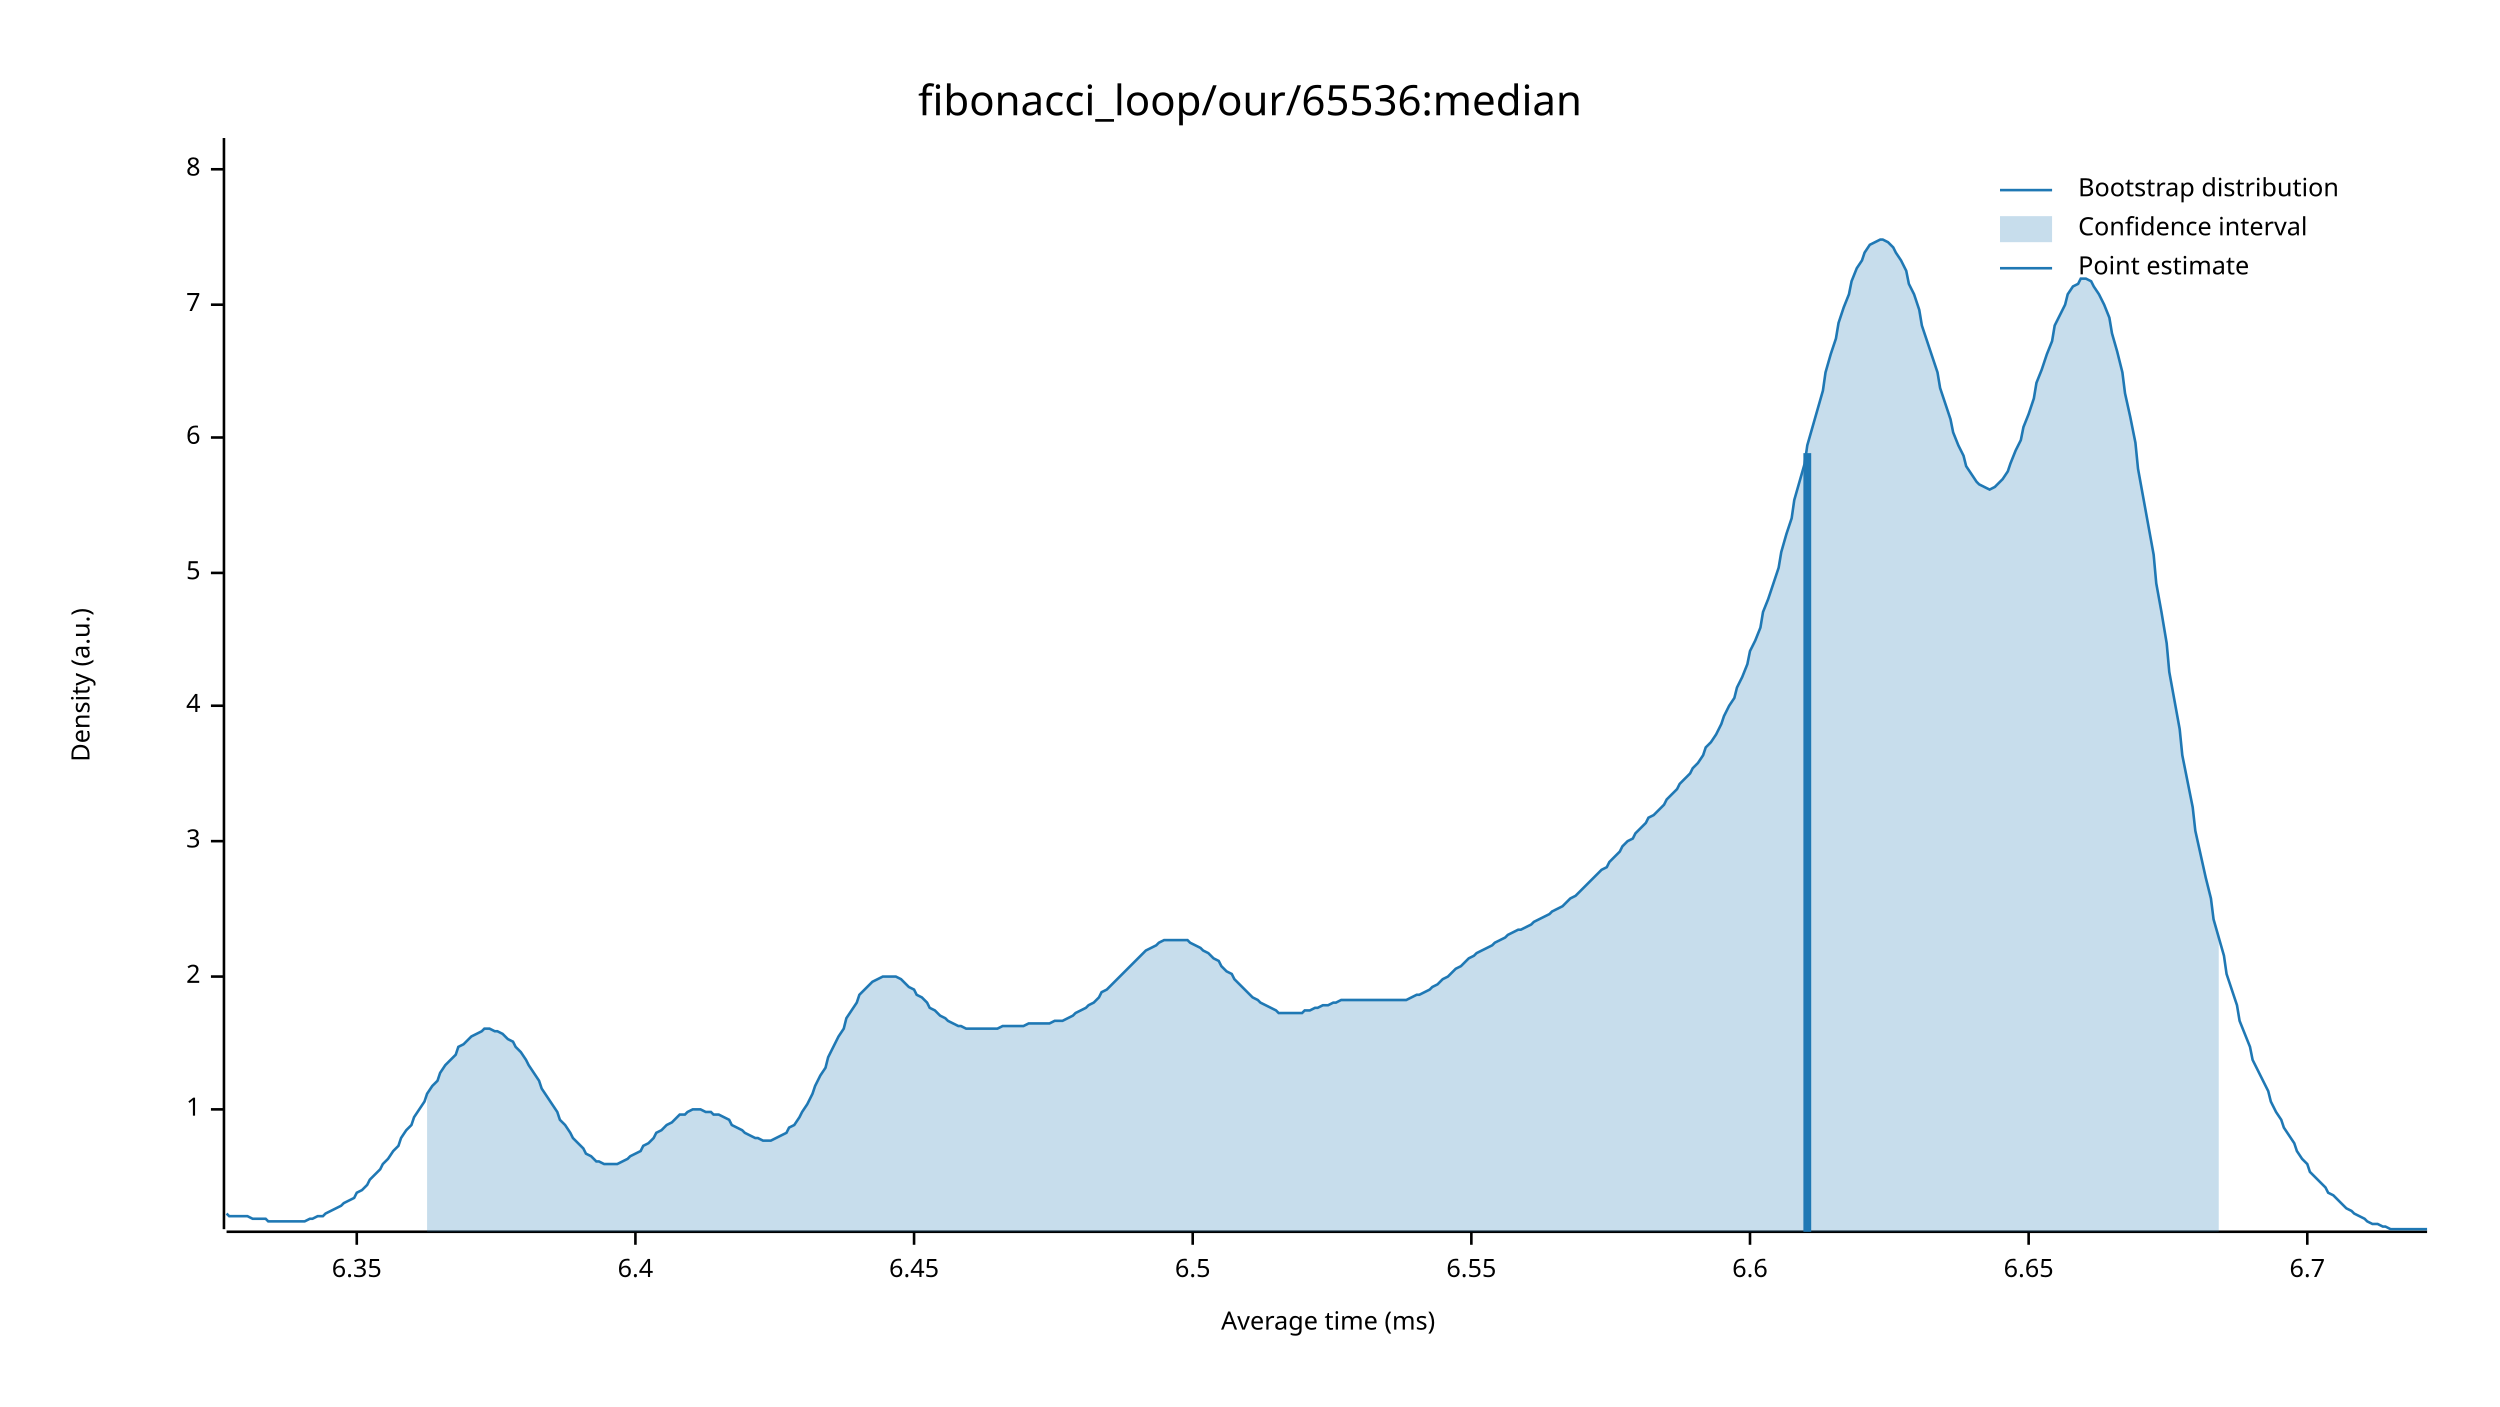
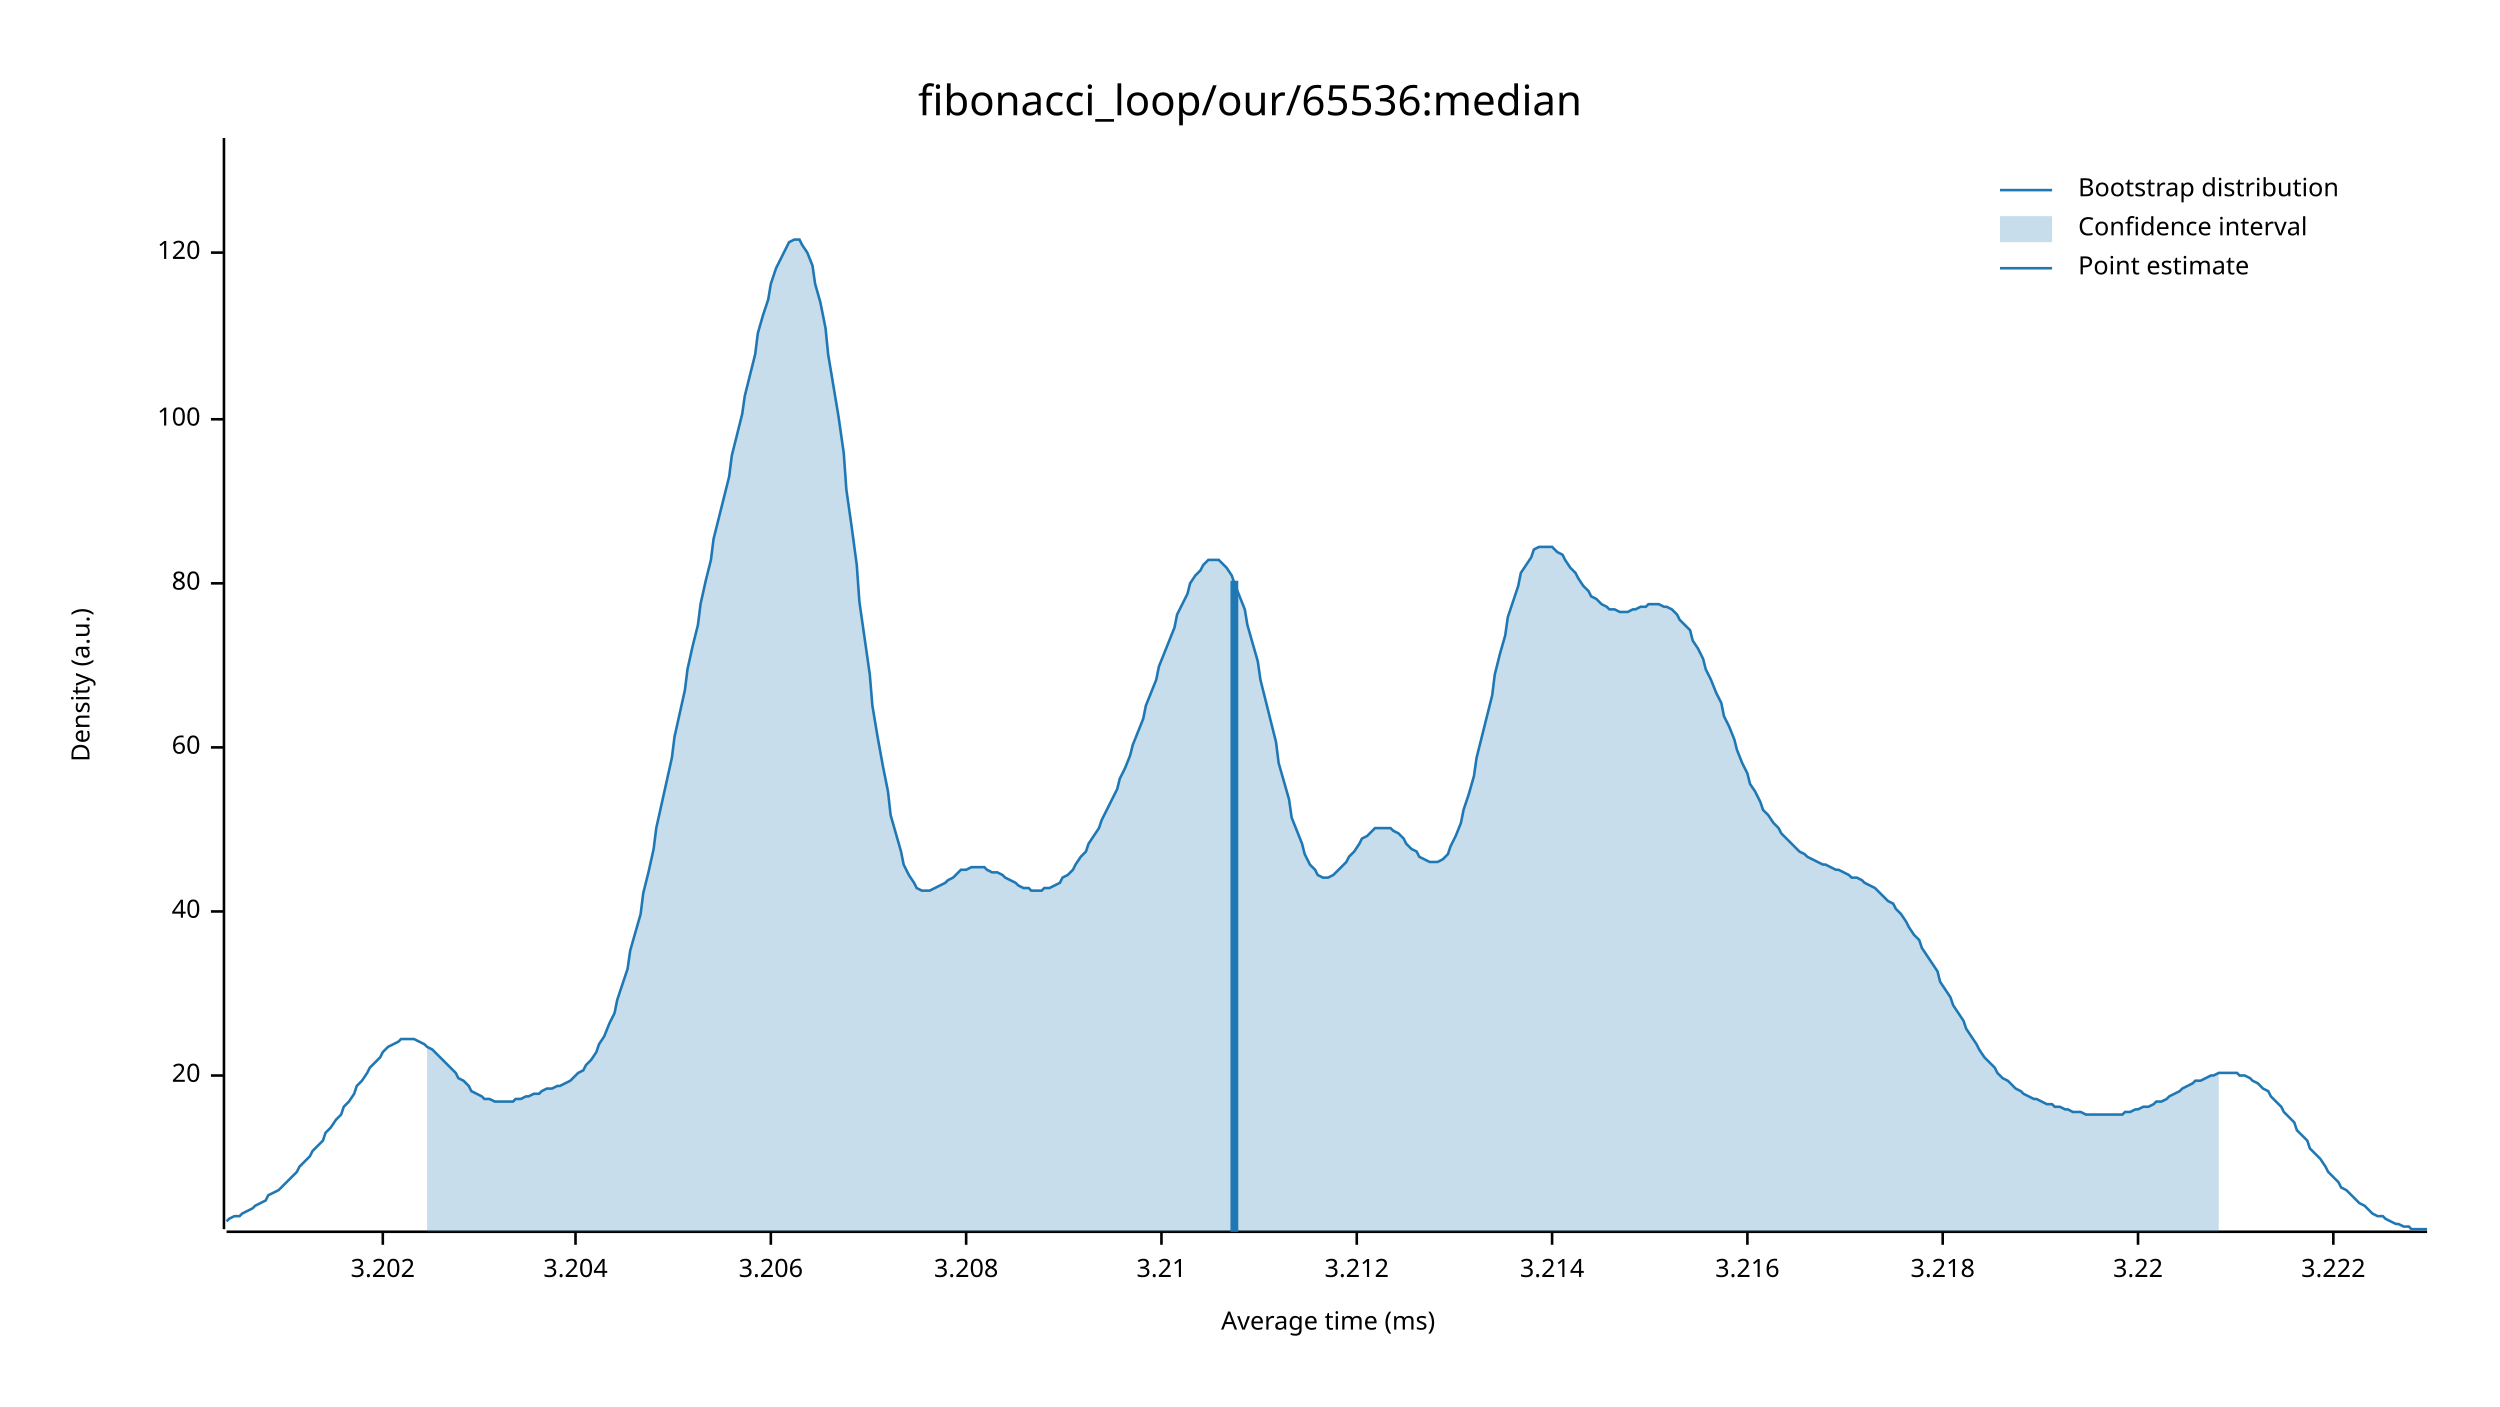
<svg xmlns="http://www.w3.org/2000/svg" width="960" height="540" viewBox="0 0 960 540">
  <text x="480" y="32" dy="0.76em" text-anchor="middle" font-family="sans-serif" font-size="16.129" opacity="1" fill="#000000">
fibonacci_loop/our/65536:median
</text>
  <text x="27" y="263" dy="0.76em" text-anchor="middle" font-family="sans-serif" font-size="9.677" opacity="1" fill="#000000" transform="rotate(270, 27, 263)">
Density (a.u.)
</text>
  <text x="510" y="513" dy="-0.5ex" text-anchor="middle" font-family="sans-serif" font-size="9.677" opacity="1" fill="#000000">
Average time (ms)
</text>
  <polyline fill="none" opacity="1" stroke="#000000" stroke-width="1" points="86,53 86,472 " />
-   <text x="77" y="426" dy="0.5ex" text-anchor="end" font-family="sans-serif" font-size="9.677" opacity="1" fill="#000000">
- 1
+   <text x="77" y="413" dy="0.5ex" text-anchor="end" font-family="sans-serif" font-size="9.677" opacity="1" fill="#000000">
+ 20
</text>
-   <polyline fill="none" opacity="1" stroke="#000000" stroke-width="1" points="81,426 86,426 " />
-   <text x="77" y="375" dy="0.5ex" text-anchor="end" font-family="sans-serif" font-size="9.677" opacity="1" fill="#000000">
- 2
+   <polyline fill="none" opacity="1" stroke="#000000" stroke-width="1" points="81,413 86,413 " />
+   <text x="77" y="350" dy="0.5ex" text-anchor="end" font-family="sans-serif" font-size="9.677" opacity="1" fill="#000000">
+ 40
</text>
-   <polyline fill="none" opacity="1" stroke="#000000" stroke-width="1" points="81,375 86,375 " />
-   <text x="77" y="323" dy="0.5ex" text-anchor="end" font-family="sans-serif" font-size="9.677" opacity="1" fill="#000000">
- 3
+   <polyline fill="none" opacity="1" stroke="#000000" stroke-width="1" points="81,350 86,350 " />
+   <text x="77" y="287" dy="0.5ex" text-anchor="end" font-family="sans-serif" font-size="9.677" opacity="1" fill="#000000">
+ 60
</text>
-   <polyline fill="none" opacity="1" stroke="#000000" stroke-width="1" points="81,323 86,323 " />
-   <text x="77" y="271" dy="0.5ex" text-anchor="end" font-family="sans-serif" font-size="9.677" opacity="1" fill="#000000">
- 4
+   <polyline fill="none" opacity="1" stroke="#000000" stroke-width="1" points="81,287 86,287 " />
+   <text x="77" y="224" dy="0.5ex" text-anchor="end" font-family="sans-serif" font-size="9.677" opacity="1" fill="#000000">
+ 80
</text>
-   <polyline fill="none" opacity="1" stroke="#000000" stroke-width="1" points="81,271 86,271 " />
-   <text x="77" y="220" dy="0.5ex" text-anchor="end" font-family="sans-serif" font-size="9.677" opacity="1" fill="#000000">
- 5
+   <polyline fill="none" opacity="1" stroke="#000000" stroke-width="1" points="81,224 86,224 " />
+   <text x="77" y="161" dy="0.5ex" text-anchor="end" font-family="sans-serif" font-size="9.677" opacity="1" fill="#000000">
+ 100
</text>
-   <polyline fill="none" opacity="1" stroke="#000000" stroke-width="1" points="81,220 86,220 " />
-   <text x="77" y="168" dy="0.5ex" text-anchor="end" font-family="sans-serif" font-size="9.677" opacity="1" fill="#000000">
- 6
+   <polyline fill="none" opacity="1" stroke="#000000" stroke-width="1" points="81,161 86,161 " />
+   <text x="77" y="97" dy="0.5ex" text-anchor="end" font-family="sans-serif" font-size="9.677" opacity="1" fill="#000000">
+ 120
</text>
-   <polyline fill="none" opacity="1" stroke="#000000" stroke-width="1" points="81,168 86,168 " />
-   <text x="77" y="117" dy="0.5ex" text-anchor="end" font-family="sans-serif" font-size="9.677" opacity="1" fill="#000000">
- 7
+   <polyline fill="none" opacity="1" stroke="#000000" stroke-width="1" points="81,97 86,97 " />
+   <polyline fill="none" opacity="1" stroke="#000000" stroke-width="1" points="87,473 932,473 " />
+   <text x="147" y="483" dy="0.76em" text-anchor="middle" font-family="sans-serif" font-size="9.677" opacity="1" fill="#000000">
+ 3.202
</text>
-   <polyline fill="none" opacity="1" stroke="#000000" stroke-width="1" points="81,117 86,117 " />
-   <text x="77" y="65" dy="0.5ex" text-anchor="end" font-family="sans-serif" font-size="9.677" opacity="1" fill="#000000">
- 8
+   <polyline fill="none" opacity="1" stroke="#000000" stroke-width="1" points="147,473 147,478 " />
+   <text x="221" y="483" dy="0.76em" text-anchor="middle" font-family="sans-serif" font-size="9.677" opacity="1" fill="#000000">
+ 3.204
</text>
-   <polyline fill="none" opacity="1" stroke="#000000" stroke-width="1" points="81,65 86,65 " />
-   <polyline fill="none" opacity="1" stroke="#000000" stroke-width="1" points="87,473 932,473 " />
-   <text x="137" y="483" dy="0.76em" text-anchor="middle" font-family="sans-serif" font-size="9.677" opacity="1" fill="#000000">
- 6.35
+   <polyline fill="none" opacity="1" stroke="#000000" stroke-width="1" points="221,473 221,478 " />
+   <text x="296" y="483" dy="0.76em" text-anchor="middle" font-family="sans-serif" font-size="9.677" opacity="1" fill="#000000">
+ 3.206
</text>
-   <polyline fill="none" opacity="1" stroke="#000000" stroke-width="1" points="137,473 137,478 " />
-   <text x="244" y="483" dy="0.76em" text-anchor="middle" font-family="sans-serif" font-size="9.677" opacity="1" fill="#000000">
- 6.4
+   <polyline fill="none" opacity="1" stroke="#000000" stroke-width="1" points="296,473 296,478 " />
+   <text x="371" y="483" dy="0.76em" text-anchor="middle" font-family="sans-serif" font-size="9.677" opacity="1" fill="#000000">
+ 3.208
</text>
-   <polyline fill="none" opacity="1" stroke="#000000" stroke-width="1" points="244,473 244,478 " />
-   <text x="351" y="483" dy="0.76em" text-anchor="middle" font-family="sans-serif" font-size="9.677" opacity="1" fill="#000000">
- 6.45
+   <polyline fill="none" opacity="1" stroke="#000000" stroke-width="1" points="371,473 371,478 " />
+   <text x="446" y="483" dy="0.76em" text-anchor="middle" font-family="sans-serif" font-size="9.677" opacity="1" fill="#000000">
+ 3.21
</text>
-   <polyline fill="none" opacity="1" stroke="#000000" stroke-width="1" points="351,473 351,478 " />
-   <text x="458" y="483" dy="0.76em" text-anchor="middle" font-family="sans-serif" font-size="9.677" opacity="1" fill="#000000">
- 6.5
+   <polyline fill="none" opacity="1" stroke="#000000" stroke-width="1" points="446,473 446,478 " />
+   <text x="521" y="483" dy="0.76em" text-anchor="middle" font-family="sans-serif" font-size="9.677" opacity="1" fill="#000000">
+ 3.212
</text>
-   <polyline fill="none" opacity="1" stroke="#000000" stroke-width="1" points="458,473 458,478 " />
-   <text x="565" y="483" dy="0.76em" text-anchor="middle" font-family="sans-serif" font-size="9.677" opacity="1" fill="#000000">
- 6.55
+   <polyline fill="none" opacity="1" stroke="#000000" stroke-width="1" points="521,473 521,478 " />
+   <text x="596" y="483" dy="0.76em" text-anchor="middle" font-family="sans-serif" font-size="9.677" opacity="1" fill="#000000">
+ 3.214
</text>
-   <polyline fill="none" opacity="1" stroke="#000000" stroke-width="1" points="565,473 565,478 " />
-   <text x="672" y="483" dy="0.76em" text-anchor="middle" font-family="sans-serif" font-size="9.677" opacity="1" fill="#000000">
- 6.6
+   <polyline fill="none" opacity="1" stroke="#000000" stroke-width="1" points="596,473 596,478 " />
+   <text x="671" y="483" dy="0.76em" text-anchor="middle" font-family="sans-serif" font-size="9.677" opacity="1" fill="#000000">
+ 3.216
</text>
-   <polyline fill="none" opacity="1" stroke="#000000" stroke-width="1" points="672,473 672,478 " />
-   <text x="779" y="483" dy="0.76em" text-anchor="middle" font-family="sans-serif" font-size="9.677" opacity="1" fill="#000000">
- 6.65
+   <polyline fill="none" opacity="1" stroke="#000000" stroke-width="1" points="671,473 671,478 " />
+   <text x="746" y="483" dy="0.76em" text-anchor="middle" font-family="sans-serif" font-size="9.677" opacity="1" fill="#000000">
+ 3.218
</text>
-   <polyline fill="none" opacity="1" stroke="#000000" stroke-width="1" points="779,473 779,478 " />
-   <text x="886" y="483" dy="0.76em" text-anchor="middle" font-family="sans-serif" font-size="9.677" opacity="1" fill="#000000">
- 6.7
+   <polyline fill="none" opacity="1" stroke="#000000" stroke-width="1" points="746,473 746,478 " />
+   <text x="821" y="483" dy="0.76em" text-anchor="middle" font-family="sans-serif" font-size="9.677" opacity="1" fill="#000000">
+ 3.22
</text>
-   <polyline fill="none" opacity="1" stroke="#000000" stroke-width="1" points="886,473 886,478 " />
-   <polyline fill="none" opacity="1" stroke="#1F78B4" stroke-width="1" points="87,466 88,467 90,467 92,467 93,467 95,467 97,468 98,468 100,468 102,468 103,469 105,469 107,469 109,469 110,469 112,469 114,469 115,469 117,469 119,468 120,468 122,467 124,467 125,466 127,465 129,464 131,463 132,462 134,461 136,460 137,458 139,457 141,455 142,453 144,451 146,449 147,447 149,445 151,442 153,440 154,437 156,434 158,432 159,429 161,426 163,423 164,420 166,417 168,415 169,412 171,409 173,407 175,405 176,402 178,401 180,399 181,398 183,397 185,396 186,395 188,395 190,396 191,396 193,397 195,399 197,400 198,402 200,404 202,407 203,409 205,412 207,415 208,418 210,421 212,424 214,427 215,430 217,432 219,435 220,437 222,439 224,441 225,443 227,444 229,446 230,446 232,447 234,447 236,447 237,447 239,446 241,445 242,444 244,443 246,442 247,440 249,439 251,437 252,435 254,434 256,432 258,431 259,430 261,428 263,428 264,427 266,426 268,426 269,426 271,427 273,427 274,428 276,428 278,429 280,430 281,432 283,433 285,434 286,435 288,436 290,437 291,437 293,438 295,438 296,438 298,437 300,436 302,435 303,433 305,432 307,429 308,427 310,424 312,420 313,417 315,413 317,410 318,406 320,402 322,398 324,395 325,391 327,388 329,385 330,382 332,380 334,378 335,377 337,376 339,375 341,375 342,375 344,375 346,376 347,377 349,379 351,380 352,382 354,383 356,385 357,387 359,388 361,390 363,391 364,392 366,393 368,394 369,394 371,395 373,395 374,395 376,395 378,395 379,395 381,395 383,395 385,394 386,394 388,394 390,394 391,394 393,394 395,393 396,393 398,393 400,393 401,393 403,393 405,392 407,392 408,392 410,391 412,390 413,389 415,388 417,387 418,386 420,385 422,383 423,381 425,380 427,378 429,376 430,375 432,373 434,371 435,370 437,368 439,366 440,365 442,364 444,363 445,362 447,361 449,361 451,361 452,361 454,361 456,361 457,362 459,363 461,364 462,365 464,366 466,368 468,369 469,371 471,373 473,374 474,376 476,378 478,380 479,381 481,383 483,384 484,385 486,386 488,387 490,388 491,389 493,389 495,389 496,389 498,389 500,389 501,388 503,388 505,387 506,387 508,386 510,386 512,385 513,385 515,384 517,384 518,384 520,384 522,384 523,384 525,384 527,384 528,384 530,384 532,384 534,384 535,384 537,384 539,384 540,384 542,383 544,382 545,382 547,381 549,380 550,379 552,378 554,376 556,375 557,374 559,372 561,371 562,370 564,368 566,367 567,366 569,365 571,364 573,363 574,362 576,361 578,360 579,359 581,358 583,357 584,357 586,356 588,355 589,354 591,353 593,352 595,351 596,350 598,349 600,348 601,347 603,345 605,344 606,343 608,341 610,339 611,338 613,336 615,334 617,333 618,331 620,329 622,327 623,325 625,323 627,322 628,320 630,318 632,316 633,314 635,313 637,311 639,309 640,307 642,305 644,303 645,301 647,299 649,297 650,295 652,293 654,290 655,287 657,285 659,282 661,278 662,275 664,271 666,268 667,264 669,260 671,255 672,250 674,246 676,241 677,235 679,230 681,224 683,218 684,212 686,205 688,199 689,192 691,185 693,178 694,171 696,164 698,157 700,150 701,143 703,136 705,130 706,124 708,118 710,113 711,108 713,103 715,100 716,97 718,94 720,93 722,92 723,92 725,93 727,95 728,97 730,100 732,104 733,109 735,113 737,119 738,125 740,131 742,137 744,143 745,149 747,155 749,161 750,166 752,171 754,175 755,179 757,182 759,185 760,186 762,187 764,188 766,187 767,186 769,184 771,181 772,178 774,173 776,169 777,164 779,159 781,153 782,147 784,142 786,136 788,131 789,125 791,121 793,117 794,113 796,110 798,109 799,107 801,107 803,108 804,110 806,113 808,117 810,122 811,128 813,135 815,143 816,151 818,160 820,170 821,180 823,191 825,202 827,213 828,224 830,235 832,247 833,258 835,269 837,280 838,290 840,300 842,310 843,319 845,328 847,337 849,345 850,353 852,360 854,367 855,374 857,380 859,386 860,392 862,397 864,402 865,407 867,411 869,415 871,419 872,423 874,427 876,430 877,433 879,436 881,439 882,442 884,445 886,447 887,450 889,452 891,454 893,456 894,458 896,459 898,461 899,462 901,464 903,465 904,466 906,467 908,468 909,469 911,470 913,470 915,471 916,471 918,472 920,472 921,472 923,472 925,472 926,472 928,472 930,472 932,472 " />
-   <polygon opacity="0.25" fill="#1F78B4" points="164,420 166,417 168,415 169,412 171,409 173,407 175,405 176,402 178,401 180,399 181,398 183,397 185,396 186,395 188,395 190,396 191,396 193,397 195,399 197,400 198,402 200,404 202,407 203,409 205,412 207,415 208,418 210,421 212,424 214,427 215,430 217,432 219,435 220,437 222,439 224,441 225,443 227,444 229,446 230,446 232,447 234,447 236,447 237,447 239,446 241,445 242,444 244,443 246,442 247,440 249,439 251,437 252,435 254,434 256,432 258,431 259,430 261,428 263,428 264,427 266,426 268,426 269,426 271,427 273,427 274,428 276,428 278,429 280,430 281,432 283,433 285,434 286,435 288,436 290,437 291,437 293,438 295,438 296,438 298,437 300,436 302,435 303,433 305,432 307,429 308,427 310,424 312,420 313,417 315,413 317,410 318,406 320,402 322,398 324,395 325,391 327,388 329,385 330,382 332,380 334,378 335,377 337,376 339,375 341,375 342,375 344,375 346,376 347,377 349,379 351,380 352,382 354,383 356,385 357,387 359,388 361,390 363,391 364,392 366,393 368,394 369,394 371,395 373,395 374,395 376,395 378,395 379,395 381,395 383,395 385,394 386,394 388,394 390,394 391,394 393,394 395,393 396,393 398,393 400,393 401,393 403,393 405,392 407,392 408,392 410,391 412,390 413,389 415,388 417,387 418,386 420,385 422,383 423,381 425,380 427,378 429,376 430,375 432,373 434,371 435,370 437,368 439,366 440,365 442,364 444,363 445,362 447,361 449,361 451,361 452,361 454,361 456,361 457,362 459,363 461,364 462,365 464,366 466,368 468,369 469,371 471,373 473,374 474,376 476,378 478,380 479,381 481,383 483,384 484,385 486,386 488,387 490,388 491,389 493,389 495,389 496,389 498,389 500,389 501,388 503,388 505,387 506,387 508,386 510,386 512,385 513,385 515,384 517,384 518,384 520,384 522,384 523,384 525,384 527,384 528,384 530,384 532,384 534,384 535,384 537,384 539,384 540,384 542,383 544,382 545,382 547,381 549,380 550,379 552,378 554,376 556,375 557,374 559,372 561,371 562,370 564,368 566,367 567,366 569,365 571,364 573,363 574,362 576,361 578,360 579,359 581,358 583,357 584,357 586,356 588,355 589,354 591,353 593,352 595,351 596,350 598,349 600,348 601,347 603,345 605,344 606,343 608,341 610,339 611,338 613,336 615,334 617,333 618,331 620,329 622,327 623,325 625,323 627,322 628,320 630,318 632,316 633,314 635,313 637,311 639,309 640,307 642,305 644,303 645,301 647,299 649,297 650,295 652,293 654,290 655,287 657,285 659,282 661,278 662,275 664,271 666,268 667,264 669,260 671,255 672,250 674,246 676,241 677,235 679,230 681,224 683,218 684,212 686,205 688,199 689,192 691,185 693,178 694,171 696,164 698,157 700,150 701,143 703,136 705,130 706,124 708,118 710,113 711,108 713,103 715,100 716,97 718,94 720,93 722,92 723,92 725,93 727,95 728,97 730,100 732,104 733,109 735,113 737,119 738,125 740,131 742,137 744,143 745,149 747,155 749,161 750,166 752,171 754,175 755,179 757,182 759,185 760,186 762,187 764,188 766,187 767,186 769,184 771,181 772,178 774,173 776,169 777,164 779,159 781,153 782,147 784,142 786,136 788,131 789,125 791,121 793,117 794,113 796,110 798,109 799,107 801,107 803,108 804,110 806,113 808,117 810,122 811,128 813,135 815,143 816,151 818,160 820,170 821,180 823,191 825,202 827,213 828,224 830,235 832,247 833,258 835,269 837,280 838,290 840,300 842,310 843,319 845,328 847,337 849,345 850,353 852,360 852,473 164,473 " />
-   <polyline fill="none" opacity="1" stroke="#1F78B4" stroke-width="3" points="694,473 694,174 " />
+   <polyline fill="none" opacity="1" stroke="#000000" stroke-width="1" points="821,473 821,478 " />
+   <text x="896" y="483" dy="0.76em" text-anchor="middle" font-family="sans-serif" font-size="9.677" opacity="1" fill="#000000">
+ 3.222
+ </text>
+   <polyline fill="none" opacity="1" stroke="#000000" stroke-width="1" points="896,473 896,478 " />
+   <polyline fill="none" opacity="1" stroke="#1F78B4" stroke-width="1" points="87,469 88,468 90,467 92,467 93,466 95,465 97,464 98,463 100,462 102,461 103,459 105,458 107,457 109,455 110,454 112,452 114,450 115,448 117,446 119,444 120,442 122,440 124,438 125,435 127,433 129,430 131,428 132,425 134,423 136,420 137,417 139,415 141,412 142,410 144,408 146,406 147,404 149,402 151,401 153,400 154,399 156,399 158,399 159,399 161,400 163,401 164,402 166,403 168,405 169,406 171,408 173,410 175,412 176,414 178,415 180,417 181,419 183,420 185,421 186,422 188,422 190,423 191,423 193,423 195,423 197,423 198,422 200,422 202,421 203,421 205,420 207,420 208,419 210,418 212,418 214,417 215,417 217,416 219,415 220,414 222,412 224,411 225,409 227,407 229,404 230,401 232,398 234,393 236,389 237,384 239,378 241,372 242,365 244,358 246,351 247,343 249,335 251,326 252,318 254,309 256,300 258,291 259,283 261,274 263,265 264,257 266,248 268,240 269,232 271,223 273,215 274,207 276,199 278,191 280,183 281,175 283,167 285,159 286,152 288,144 290,136 291,128 293,121 295,115 296,109 298,103 300,99 302,95 303,93 305,92 307,92 308,94 310,97 312,102 313,109 315,116 317,126 318,136 320,148 322,160 324,174 325,188 327,202 329,217 330,231 332,245 334,259 335,271 337,283 339,294 341,304 342,313 344,320 346,327 347,332 349,336 351,339 352,341 354,342 356,342 357,342 359,341 361,340 363,339 364,338 366,337 368,335 369,334 371,334 373,333 374,333 376,333 378,333 379,334 381,335 383,335 385,336 386,337 388,338 390,339 391,340 393,341 395,341 396,342 398,342 400,342 401,341 403,341 405,340 407,339 408,337 410,336 412,334 413,332 415,329 417,327 418,324 420,321 422,318 423,315 425,311 427,307 429,303 430,299 432,295 434,290 435,286 437,281 439,276 440,271 442,266 444,261 445,256 447,251 449,246 451,241 452,236 454,232 456,228 457,224 459,221 461,219 462,217 464,215 466,215 468,215 469,216 471,218 473,221 474,224 476,229 478,234 479,240 481,247 483,254 484,261 486,269 488,277 490,285 491,293 493,300 495,307 496,314 498,319 500,324 501,328 503,332 505,334 506,336 508,337 510,337 512,336 513,335 515,333 517,331 518,329 520,327 522,324 523,322 525,321 527,319 528,318 530,318 532,318 534,318 535,319 537,320 539,322 540,324 542,326 544,327 545,329 547,330 549,331 550,331 552,331 554,330 556,328 557,325 559,321 561,316 562,311 564,305 566,298 567,291 569,283 571,275 573,267 574,259 576,251 578,244 579,237 581,231 583,225 584,220 586,217 588,214 589,211 591,210 593,210 595,210 596,210 598,212 600,213 601,215 603,218 605,220 606,222 608,225 610,227 611,229 613,230 615,232 617,233 618,234 620,234 622,235 623,235 625,235 627,234 628,234 630,233 632,233 633,232 635,232 637,232 639,233 640,233 642,234 644,236 645,238 647,240 649,242 650,246 652,249 654,253 655,257 657,261 659,266 661,270 662,275 664,279 666,284 667,288 669,293 671,297 672,301 674,304 676,308 677,311 679,313 681,316 683,318 684,320 686,322 688,324 689,325 691,327 693,328 694,329 696,330 698,331 700,332 701,332 703,333 705,334 706,334 708,335 710,336 711,337 713,337 715,338 716,339 718,340 720,341 722,343 723,344 725,346 727,347 728,349 730,351 732,354 733,356 735,359 737,361 738,364 740,367 742,370 744,373 745,377 747,380 749,383 750,386 752,389 754,392 755,395 757,398 759,401 760,403 762,406 764,408 766,410 767,412 769,414 771,415 772,416 774,418 776,419 777,420 779,421 781,422 782,422 784,423 786,424 788,424 789,425 791,425 793,426 794,426 796,427 798,427 799,427 801,428 803,428 804,428 806,428 808,428 810,428 811,428 813,428 815,428 816,427 818,427 820,426 821,426 823,425 825,425 827,424 828,423 830,423 832,422 833,421 835,420 837,419 838,418 840,417 842,416 843,415 845,415 847,414 849,413 850,413 852,412 854,412 855,412 857,412 859,412 860,413 862,413 864,414 865,415 867,416 869,418 871,419 872,421 874,423 876,425 877,427 879,429 881,431 882,434 884,436 886,438 887,441 889,443 891,445 893,448 894,450 896,452 898,454 899,456 901,457 903,459 904,460 906,462 908,463 909,464 911,466 913,467 915,467 916,468 918,469 920,470 921,470 923,471 925,471 926,472 928,472 930,472 932,472 " />
+   <polygon opacity="0.25" fill="#1F78B4" points="164,402 166,403 168,405 169,406 171,408 173,410 175,412 176,414 178,415 180,417 181,419 183,420 185,421 186,422 188,422 190,423 191,423 193,423 195,423 197,423 198,422 200,422 202,421 203,421 205,420 207,420 208,419 210,418 212,418 214,417 215,417 217,416 219,415 220,414 222,412 224,411 225,409 227,407 229,404 230,401 232,398 234,393 236,389 237,384 239,378 241,372 242,365 244,358 246,351 247,343 249,335 251,326 252,318 254,309 256,300 258,291 259,283 261,274 263,265 264,257 266,248 268,240 269,232 271,223 273,215 274,207 276,199 278,191 280,183 281,175 283,167 285,159 286,152 288,144 290,136 291,128 293,121 295,115 296,109 298,103 300,99 302,95 303,93 305,92 307,92 308,94 310,97 312,102 313,109 315,116 317,126 318,136 320,148 322,160 324,174 325,188 327,202 329,217 330,231 332,245 334,259 335,271 337,283 339,294 341,304 342,313 344,320 346,327 347,332 349,336 351,339 352,341 354,342 356,342 357,342 359,341 361,340 363,339 364,338 366,337 368,335 369,334 371,334 373,333 374,333 376,333 378,333 379,334 381,335 383,335 385,336 386,337 388,338 390,339 391,340 393,341 395,341 396,342 398,342 400,342 401,341 403,341 405,340 407,339 408,337 410,336 412,334 413,332 415,329 417,327 418,324 420,321 422,318 423,315 425,311 427,307 429,303 430,299 432,295 434,290 435,286 437,281 439,276 440,271 442,266 444,261 445,256 447,251 449,246 451,241 452,236 454,232 456,228 457,224 459,221 461,219 462,217 464,215 466,215 468,215 469,216 471,218 473,221 474,224 476,229 478,234 479,240 481,247 483,254 484,261 486,269 488,277 490,285 491,293 493,300 495,307 496,314 498,319 500,324 501,328 503,332 505,334 506,336 508,337 510,337 512,336 513,335 515,333 517,331 518,329 520,327 522,324 523,322 525,321 527,319 528,318 530,318 532,318 534,318 535,319 537,320 539,322 540,324 542,326 544,327 545,329 547,330 549,331 550,331 552,331 554,330 556,328 557,325 559,321 561,316 562,311 564,305 566,298 567,291 569,283 571,275 573,267 574,259 576,251 578,244 579,237 581,231 583,225 584,220 586,217 588,214 589,211 591,210 593,210 595,210 596,210 598,212 600,213 601,215 603,218 605,220 606,222 608,225 610,227 611,229 613,230 615,232 617,233 618,234 620,234 622,235 623,235 625,235 627,234 628,234 630,233 632,233 633,232 635,232 637,232 639,233 640,233 642,234 644,236 645,238 647,240 649,242 650,246 652,249 654,253 655,257 657,261 659,266 661,270 662,275 664,279 666,284 667,288 669,293 671,297 672,301 674,304 676,308 677,311 679,313 681,316 683,318 684,320 686,322 688,324 689,325 691,327 693,328 694,329 696,330 698,331 700,332 701,332 703,333 705,334 706,334 708,335 710,336 711,337 713,337 715,338 716,339 718,340 720,341 722,343 723,344 725,346 727,347 728,349 730,351 732,354 733,356 735,359 737,361 738,364 740,367 742,370 744,373 745,377 747,380 749,383 750,386 752,389 754,392 755,395 757,398 759,401 760,403 762,406 764,408 766,410 767,412 769,414 771,415 772,416 774,418 776,419 777,420 779,421 781,422 782,422 784,423 786,424 788,424 789,425 791,425 793,426 794,426 796,427 798,427 799,427 801,428 803,428 804,428 806,428 808,428 810,428 811,428 813,428 815,428 816,427 818,427 820,426 821,426 823,425 825,425 827,424 828,423 830,423 832,422 833,421 835,420 837,419 838,418 840,417 842,416 843,415 845,415 847,414 849,413 850,413 852,412 852,473 164,473 " />
+   <polyline fill="none" opacity="1" stroke="#1F78B4" stroke-width="3" points="474,473 474,223 " />
  <text x="798" y="68" dy="0.76em" text-anchor="start" font-family="sans-serif" font-size="9.677" opacity="1" fill="#000000">
Bootstrap distribution
</text>
  <text x="798" y="83" dy="0.76em" text-anchor="start" font-family="sans-serif" font-size="9.677" opacity="1" fill="#000000">
Confidence interval
</text>
  <text x="798" y="98" dy="0.76em" text-anchor="start" font-family="sans-serif" font-size="9.677" opacity="1" fill="#000000">
Point estimate
</text>
  <polyline fill="none" opacity="1" stroke="#1F78B4" stroke-width="1" points="768,73 788,73 " />
  <rect x="768" y="83" width="20" height="10" opacity="0.25" fill="#1F78B4" stroke="none" />
  <polyline fill="none" opacity="1" stroke="#1F78B4" stroke-width="1" points="768,103 788,103 " />
</svg>
